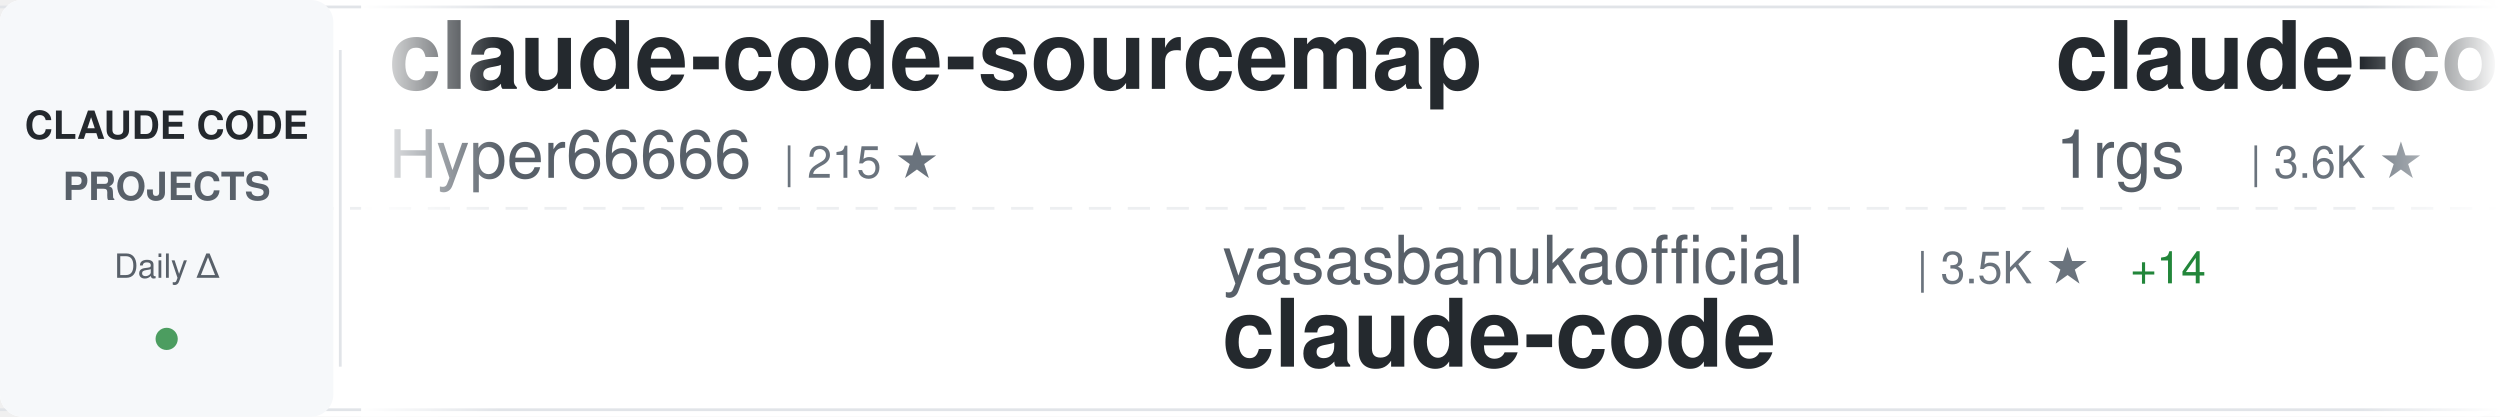
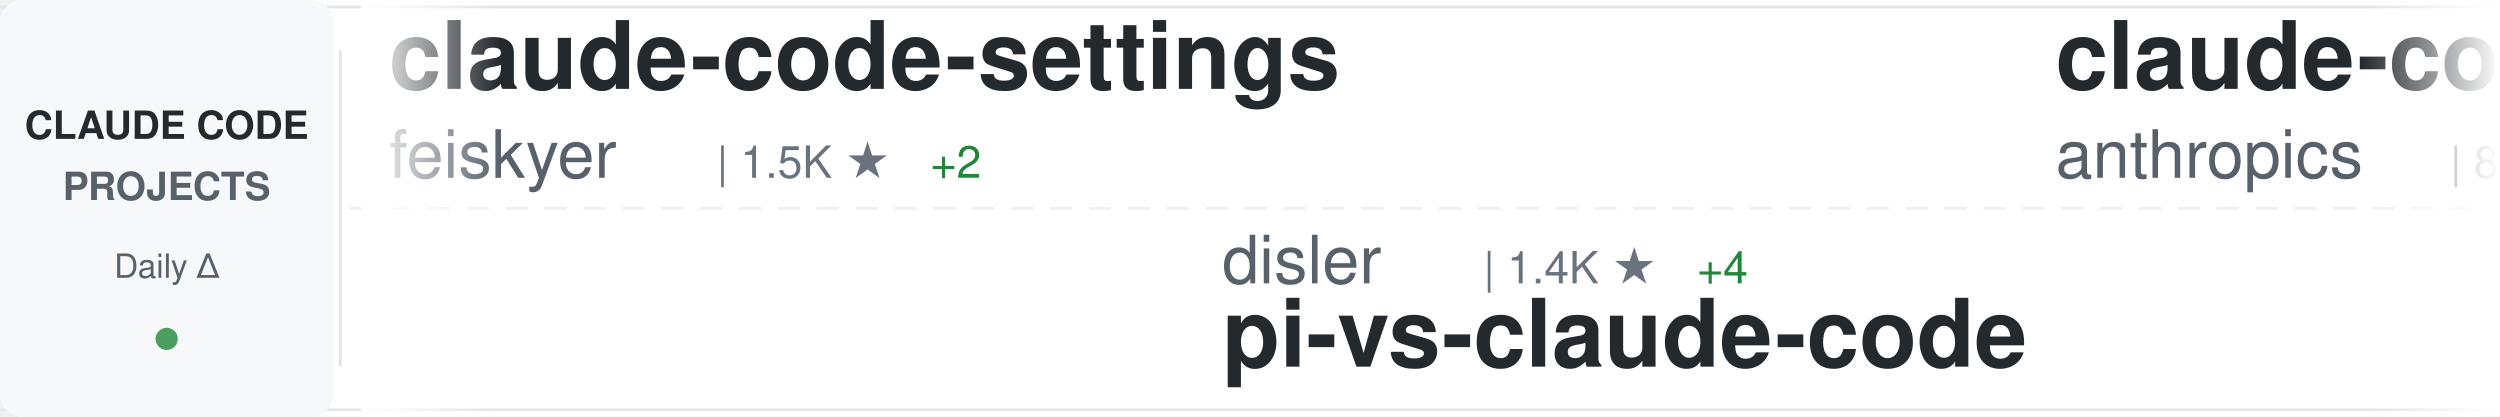
<svg xmlns="http://www.w3.org/2000/svg" width="900" height="150">
  <defs>
    <linearGradient id="awesomeLeftFade" x1="0%" y1="0%" x2="100%" y2="0%">
      <stop offset="0%" style="stop-color:#ffffff;stop-opacity:1" />
      <stop offset="100%" style="stop-color:#ffffff;stop-opacity:0" />
    </linearGradient>
    <linearGradient id="awesomeRightFade" x1="0%" y1="0%" x2="100%" y2="0%">
      <stop offset="0%" style="stop-color:#ffffff;stop-opacity:0" />
      <stop offset="100%" style="stop-color:#ffffff;stop-opacity:1" />
    </linearGradient>
  </defs>
  <rect width="900" height="150" fill="#ffffff" rx="8" />
  <rect x="0" y="2" width="900" height="1" fill="#e1e4e8" />
  <rect x="0" y="147" width="900" height="1" fill="#e1e4e8" />
  <line x1="0" y1="75" x2="900" y2="75" stroke="#e1e4e8" stroke-width="1" stroke-dasharray="8 6" opacity="0.6" />
  <rect x="0" y="0" width="120" height="150" fill="#f6f8fa" rx="8" />
  <text x="60" y="50" font-family="-apple-system, BlinkMacSystemFont, 'Segoe UI', Helvetica, Arial, sans-serif" font-size="14" font-weight="600" fill="#24292e" text-anchor="middle">CLAUDE CODE</text>
  <text x="60" y="72" font-family="-apple-system, BlinkMacSystemFont, 'Segoe UI', Helvetica, Arial, sans-serif" font-size="14" font-weight="600" fill="#586069" text-anchor="middle">PROJECTS</text>
  <text x="60" y="100" font-family="-apple-system, BlinkMacSystemFont, 'Segoe UI', Helvetica, Arial, sans-serif" font-size="12" font-weight="500" fill="#586069" text-anchor="middle">Daily Δ</text>
  <circle cx="60" cy="122" r="4" fill="#22863a" opacity="0.8" />
  <rect x="122" y="18" width="1" height="114" fill="#e1e4e8" />
  <clipPath id="awesomeTickerClip">
    <rect x="130" y="0" width="770" height="150" />
  </clipPath>
  <g clip-path="url(#awesomeTickerClip)">
    <g id="awesomeTickerItems">
      <animateTransform attributeName="transform" attributeType="XML" type="translate" from="0 0" to="-3000 0" dur="54s" repeatCount="indefinite" />
      <g transform="translate(0, 0)">
-         <text x="140" y="32" font-family="-apple-system, BlinkMacSystemFont, 'Segoe UI', Helvetica, Arial, sans-serif" font-size="34" font-weight="600" fill="#24292e">claude-code-sourcemap</text>
-         <text x="140" y="64" font-family="-apple-system, BlinkMacSystemFont, 'Segoe UI', Helvetica, Arial, sans-serif" font-size="24" font-weight="400" fill="#586069">Hyper66666</text>
-         <text x="282" y="64" font-family="-apple-system, BlinkMacSystemFont, 'Segoe UI', Helvetica, Arial, sans-serif" font-size="16" font-weight="500" fill="#6a737d">| 215 ★</text>
+         <text x="140" y="32" font-family="-apple-system, BlinkMacSystemFont, 'Segoe UI', Helvetica, Arial, sans-serif" font-size="34" font-weight="600" fill="#24292e">claude-code-settings</text>
+         <text x="140" y="64" font-family="-apple-system, BlinkMacSystemFont, 'Segoe UI', Helvetica, Arial, sans-serif" font-size="24" font-weight="400" fill="#586069">feiskyer</text>
+         <text x="258" y="64" font-family="-apple-system, BlinkMacSystemFont, 'Segoe UI', Helvetica, Arial, sans-serif" font-size="16" font-weight="500" fill="#6a737d">| 1.5K ★</text>
+         <text x="335" y="64" font-family="-apple-system, BlinkMacSystemFont, 'Segoe UI', Helvetica, Arial, sans-serif" font-size="16" font-weight="500" fill="#22863a"> +2</text>
      </g>
      <g transform="translate(300, 0)">
-         <text x="140" y="102" font-family="-apple-system, BlinkMacSystemFont, 'Segoe UI', Helvetica, Arial, sans-serif" font-size="24" font-weight="400" fill="#586069">yasasbanukaofficial</text>
-         <text x="390" y="102" font-family="-apple-system, BlinkMacSystemFont, 'Segoe UI', Helvetica, Arial, sans-serif" font-size="16" font-weight="500" fill="#6a737d">| 3.5K ★</text>
-         <text x="467" y="102" font-family="-apple-system, BlinkMacSystemFont, 'Segoe UI', Helvetica, Arial, sans-serif" font-size="16" font-weight="500" fill="#22863a"> +14</text>
-         <text x="140" y="132" font-family="-apple-system, BlinkMacSystemFont, 'Segoe UI', Helvetica, Arial, sans-serif" font-size="34" font-weight="600" fill="#24292e">claude-code</text>
+         <text x="140" y="102" font-family="-apple-system, BlinkMacSystemFont, 'Segoe UI', Helvetica, Arial, sans-serif" font-size="24" font-weight="400" fill="#586069">disler</text>
+         <text x="234" y="102" font-family="-apple-system, BlinkMacSystemFont, 'Segoe UI', Helvetica, Arial, sans-serif" font-size="16" font-weight="500" fill="#6a737d">| 1.4K ★</text>
+         <text x="311" y="102" font-family="-apple-system, BlinkMacSystemFont, 'Segoe UI', Helvetica, Arial, sans-serif" font-size="16" font-weight="500" fill="#22863a"> +4</text>
+         <text x="140" y="132" font-family="-apple-system, BlinkMacSystemFont, 'Segoe UI', Helvetica, Arial, sans-serif" font-size="34" font-weight="600" fill="#24292e">pi-vs-claude-code</text>
      </g>
      <g transform="translate(600, 0)">
-         <text x="140" y="32" font-family="-apple-system, BlinkMacSystemFont, 'Segoe UI', Helvetica, Arial, sans-serif" font-size="34" font-weight="600" fill="#24292e">claude-code-proxy</text>
-         <text x="140" y="64" font-family="-apple-system, BlinkMacSystemFont, 'Segoe UI', Helvetica, Arial, sans-serif" font-size="24" font-weight="400" fill="#586069">1rgs</text>
-         <text x="210" y="64" font-family="-apple-system, BlinkMacSystemFont, 'Segoe UI', Helvetica, Arial, sans-serif" font-size="16" font-weight="500" fill="#6a737d">| 3.6K ★</text>
+         <text x="140" y="32" font-family="-apple-system, BlinkMacSystemFont, 'Segoe UI', Helvetica, Arial, sans-serif" font-size="34" font-weight="600" fill="#24292e">claude-code-base-action</text>
+         <text x="140" y="64" font-family="-apple-system, BlinkMacSystemFont, 'Segoe UI', Helvetica, Arial, sans-serif" font-size="24" font-weight="400" fill="#586069">anthropics</text>
+         <text x="282" y="64" font-family="-apple-system, BlinkMacSystemFont, 'Segoe UI', Helvetica, Arial, sans-serif" font-size="16" font-weight="500" fill="#6a737d">| 868 ★</text>
+         <text x="350" y="64" font-family="-apple-system, BlinkMacSystemFont, 'Segoe UI', Helvetica, Arial, sans-serif" font-size="16" font-weight="500" fill="#22863a"> +2</text>
      </g>
      <g transform="translate(900, 0)">
-         <text x="140" y="102" font-family="-apple-system, BlinkMacSystemFont, 'Segoe UI', Helvetica, Arial, sans-serif" font-size="24" font-weight="400" fill="#586069">VoltAgent</text>
-         <text x="270" y="102" font-family="-apple-system, BlinkMacSystemFont, 'Segoe UI', Helvetica, Arial, sans-serif" font-size="16" font-weight="500" fill="#6a737d">| 21.5K ★</text>
-         <text x="356" y="102" font-family="-apple-system, BlinkMacSystemFont, 'Segoe UI', Helvetica, Arial, sans-serif" font-size="16" font-weight="500" fill="#22863a"> +81</text>
-         <text x="140" y="132" font-family="-apple-system, BlinkMacSystemFont, 'Segoe UI', Helvetica, Arial, sans-serif" font-size="34" font-weight="600" fill="#24292e">awesome-claude-code-suba...</text>
+         <text x="140" y="102" font-family="-apple-system, BlinkMacSystemFont, 'Segoe UI', Helvetica, Arial, sans-serif" font-size="24" font-weight="400" fill="#586069">OneRedOak</text>
+         <text x="270" y="102" font-family="-apple-system, BlinkMacSystemFont, 'Segoe UI', Helvetica, Arial, sans-serif" font-size="16" font-weight="500" fill="#6a737d">| 3.8K ★</text>
+         <text x="347" y="102" font-family="-apple-system, BlinkMacSystemFont, 'Segoe UI', Helvetica, Arial, sans-serif" font-size="16" font-weight="500" fill="#22863a"> +2</text>
+         <text x="140" y="132" font-family="-apple-system, BlinkMacSystemFont, 'Segoe UI', Helvetica, Arial, sans-serif" font-size="34" font-weight="600" fill="#24292e">claude-code-workflows</text>
      </g>
      <g transform="translate(1200, 0)">
-         <text x="140" y="32" font-family="-apple-system, BlinkMacSystemFont, 'Segoe UI', Helvetica, Arial, sans-serif" font-size="34" font-weight="600" fill="#24292e">claude-code-proxy</text>
-         <text x="140" y="64" font-family="-apple-system, BlinkMacSystemFont, 'Segoe UI', Helvetica, Arial, sans-serif" font-size="24" font-weight="400" fill="#586069">fuergaosi233</text>
-         <text x="306" y="64" font-family="-apple-system, BlinkMacSystemFont, 'Segoe UI', Helvetica, Arial, sans-serif" font-size="16" font-weight="500" fill="#6a737d">| 2.7K ★</text>
-         <text x="383" y="64" font-family="-apple-system, BlinkMacSystemFont, 'Segoe UI', Helvetica, Arial, sans-serif" font-size="16" font-weight="500" fill="#22863a"> +5</text>
+         <text x="140" y="32" font-family="-apple-system, BlinkMacSystemFont, 'Segoe UI', Helvetica, Arial, sans-serif" font-size="34" font-weight="600" fill="#24292e">claude-code</text>
+         <text x="140" y="64" font-family="-apple-system, BlinkMacSystemFont, 'Segoe UI', Helvetica, Arial, sans-serif" font-size="24" font-weight="400" fill="#586069">RishabhK103</text>
+         <text x="294" y="64" font-family="-apple-system, BlinkMacSystemFont, 'Segoe UI', Helvetica, Arial, sans-serif" font-size="16" font-weight="500" fill="#6a737d">| 89 ★</text>
      </g>
      <g transform="translate(1500, 0)">
-         <text x="140" y="102" font-family="-apple-system, BlinkMacSystemFont, 'Segoe UI', Helvetica, Arial, sans-serif" font-size="24" font-weight="400" fill="#586069">Pimzino</text>
-         <text x="246" y="102" font-family="-apple-system, BlinkMacSystemFont, 'Segoe UI', Helvetica, Arial, sans-serif" font-size="16" font-weight="500" fill="#6a737d">| 3.8K ★</text>
-         <text x="323" y="102" font-family="-apple-system, BlinkMacSystemFont, 'Segoe UI', Helvetica, Arial, sans-serif" font-size="16" font-weight="500" fill="#22863a"> +2</text>
-         <text x="140" y="132" font-family="-apple-system, BlinkMacSystemFont, 'Segoe UI', Helvetica, Arial, sans-serif" font-size="34" font-weight="600" fill="#24292e">claude-code-spec-workflo...</text>
+         <text x="140" y="102" font-family="-apple-system, BlinkMacSystemFont, 'Segoe UI', Helvetica, Arial, sans-serif" font-size="24" font-weight="400" fill="#586069">Hyper66666</text>
+         <text x="282" y="102" font-family="-apple-system, BlinkMacSystemFont, 'Segoe UI', Helvetica, Arial, sans-serif" font-size="16" font-weight="500" fill="#6a737d">| 215 ★</text>
+         <text x="140" y="132" font-family="-apple-system, BlinkMacSystemFont, 'Segoe UI', Helvetica, Arial, sans-serif" font-size="34" font-weight="600" fill="#24292e">claude-code-sourcemap</text>
      </g>
      <g transform="translate(1800, 0)">
        <text x="140" y="32" font-family="-apple-system, BlinkMacSystemFont, 'Segoe UI', Helvetica, Arial, sans-serif" font-size="34" font-weight="600" fill="#24292e">claude-code</text>
-         <text x="140" y="64" font-family="-apple-system, BlinkMacSystemFont, 'Segoe UI', Helvetica, Arial, sans-serif" font-size="24" font-weight="400" fill="#586069">xorespesp</text>
-         <text x="270" y="64" font-family="-apple-system, BlinkMacSystemFont, 'Segoe UI', Helvetica, Arial, sans-serif" font-size="16" font-weight="500" fill="#6a737d">| 225 ★</text>
+         <text x="140" y="64" font-family="-apple-system, BlinkMacSystemFont, 'Segoe UI', Helvetica, Arial, sans-serif" font-size="24" font-weight="400" fill="#586069">claude-code-best</text>
+         <text x="354" y="64" font-family="-apple-system, BlinkMacSystemFont, 'Segoe UI', Helvetica, Arial, sans-serif" font-size="16" font-weight="500" fill="#6a737d">| 19.7K ★</text>
+         <text x="440" y="64" font-family="-apple-system, BlinkMacSystemFont, 'Segoe UI', Helvetica, Arial, sans-serif" font-size="16" font-weight="500" fill="#22863a"> +74</text>
      </g>
      <g transform="translate(2100, 0)">
-         <text x="140" y="102" font-family="-apple-system, BlinkMacSystemFont, 'Segoe UI', Helvetica, Arial, sans-serif" font-size="24" font-weight="400" fill="#586069">codeaashu</text>
-         <text x="270" y="102" font-family="-apple-system, BlinkMacSystemFont, 'Segoe UI', Helvetica, Arial, sans-serif" font-size="16" font-weight="500" fill="#6a737d">| 2.9K ★</text>
-         <text x="347" y="102" font-family="-apple-system, BlinkMacSystemFont, 'Segoe UI', Helvetica, Arial, sans-serif" font-size="16" font-weight="500" fill="#22863a"> +11</text>
+         <text x="140" y="102" font-family="-apple-system, BlinkMacSystemFont, 'Segoe UI', Helvetica, Arial, sans-serif" font-size="24" font-weight="400" fill="#586069">edmund-io</text>
+         <text x="270" y="102" font-family="-apple-system, BlinkMacSystemFont, 'Segoe UI', Helvetica, Arial, sans-serif" font-size="16" font-weight="500" fill="#6a737d">| 1.5K ★</text>
+         <text x="347" y="102" font-family="-apple-system, BlinkMacSystemFont, 'Segoe UI', Helvetica, Arial, sans-serif" font-size="16" font-weight="500" fill="#22863a"> +2</text>
+         <text x="140" y="132" font-family="-apple-system, BlinkMacSystemFont, 'Segoe UI', Helvetica, Arial, sans-serif" font-size="34" font-weight="600" fill="#24292e">edmunds-claude-code</text>
+       </g>
+       <g transform="translate(2400, 0)">
+         <text x="140" y="32" font-family="-apple-system, BlinkMacSystemFont, 'Segoe UI', Helvetica, Arial, sans-serif" font-size="34" font-weight="600" fill="#24292e">claude-code-templates</text>
+         <text x="140" y="64" font-family="-apple-system, BlinkMacSystemFont, 'Segoe UI', Helvetica, Arial, sans-serif" font-size="24" font-weight="400" fill="#586069">davila7</text>
+         <text x="246" y="64" font-family="-apple-system, BlinkMacSystemFont, 'Segoe UI', Helvetica, Arial, sans-serif" font-size="16" font-weight="500" fill="#6a737d">| 27.9K ★</text>
+         <text x="332" y="64" font-family="-apple-system, BlinkMacSystemFont, 'Segoe UI', Helvetica, Arial, sans-serif" font-size="16" font-weight="500" fill="#22863a"> +50</text>
+       </g>
+       <g transform="translate(2700, 0)">
+         <text x="140" y="102" font-family="-apple-system, BlinkMacSystemFont, 'Segoe UI', Helvetica, Arial, sans-serif" font-size="24" font-weight="400" fill="#586069">jarmuine</text>
+         <text x="258" y="102" font-family="-apple-system, BlinkMacSystemFont, 'Segoe UI', Helvetica, Arial, sans-serif" font-size="16" font-weight="500" fill="#6a737d">| 2.2K ★</text>
+         <text x="335" y="102" font-family="-apple-system, BlinkMacSystemFont, 'Segoe UI', Helvetica, Arial, sans-serif" font-size="16" font-weight="500" fill="#22863a"> +5</text>
        <text x="140" y="132" font-family="-apple-system, BlinkMacSystemFont, 'Segoe UI', Helvetica, Arial, sans-serif" font-size="34" font-weight="600" fill="#24292e">claude-code</text>
      </g>
-       <g transform="translate(2400, 0)">
-         <text x="140" y="32" font-family="-apple-system, BlinkMacSystemFont, 'Segoe UI', Helvetica, Arial, sans-serif" font-size="34" font-weight="600" fill="#24292e">claude-code</text>
-         <text x="140" y="64" font-family="-apple-system, BlinkMacSystemFont, 'Segoe UI', Helvetica, Arial, sans-serif" font-size="24" font-weight="400" fill="#586069">alex000kim</text>
-         <text x="282" y="64" font-family="-apple-system, BlinkMacSystemFont, 'Segoe UI', Helvetica, Arial, sans-serif" font-size="16" font-weight="500" fill="#6a737d">| 227 ★</text>
-       </g>
-       <g transform="translate(2700, 0)">
-         <text x="140" y="102" font-family="-apple-system, BlinkMacSystemFont, 'Segoe UI', Helvetica, Arial, sans-serif" font-size="24" font-weight="400" fill="#586069">chauncygu</text>
-         <text x="270" y="102" font-family="-apple-system, BlinkMacSystemFont, 'Segoe UI', Helvetica, Arial, sans-serif" font-size="16" font-weight="500" fill="#6a737d">| 2.6K ★</text>
-         <text x="347" y="102" font-family="-apple-system, BlinkMacSystemFont, 'Segoe UI', Helvetica, Arial, sans-serif" font-size="16" font-weight="500" fill="#22863a"> +4</text>
-         <text x="140" y="132" font-family="-apple-system, BlinkMacSystemFont, 'Segoe UI', Helvetica, Arial, sans-serif" font-size="34" font-weight="600" fill="#24292e">collection-claude-code-s...</text>
-       </g>
      <g transform="translate(3000, 0)">
-         <text x="140" y="32" font-family="-apple-system, BlinkMacSystemFont, 'Segoe UI', Helvetica, Arial, sans-serif" font-size="34" font-weight="600" fill="#24292e">claude-code-sourcemap</text>
-         <text x="140" y="64" font-family="-apple-system, BlinkMacSystemFont, 'Segoe UI', Helvetica, Arial, sans-serif" font-size="24" font-weight="400" fill="#586069">Hyper66666</text>
-         <text x="282" y="64" font-family="-apple-system, BlinkMacSystemFont, 'Segoe UI', Helvetica, Arial, sans-serif" font-size="16" font-weight="500" fill="#6a737d">| 215 ★</text>
+         <text x="140" y="32" font-family="-apple-system, BlinkMacSystemFont, 'Segoe UI', Helvetica, Arial, sans-serif" font-size="34" font-weight="600" fill="#24292e">claude-code-settings</text>
+         <text x="140" y="64" font-family="-apple-system, BlinkMacSystemFont, 'Segoe UI', Helvetica, Arial, sans-serif" font-size="24" font-weight="400" fill="#586069">feiskyer</text>
+         <text x="258" y="64" font-family="-apple-system, BlinkMacSystemFont, 'Segoe UI', Helvetica, Arial, sans-serif" font-size="16" font-weight="500" fill="#6a737d">| 1.5K ★</text>
+         <text x="335" y="64" font-family="-apple-system, BlinkMacSystemFont, 'Segoe UI', Helvetica, Arial, sans-serif" font-size="16" font-weight="500" fill="#22863a"> +2</text>
      </g>
      <g transform="translate(3300, 0)">
-         <text x="140" y="102" font-family="-apple-system, BlinkMacSystemFont, 'Segoe UI', Helvetica, Arial, sans-serif" font-size="24" font-weight="400" fill="#586069">yasasbanukaofficial</text>
-         <text x="390" y="102" font-family="-apple-system, BlinkMacSystemFont, 'Segoe UI', Helvetica, Arial, sans-serif" font-size="16" font-weight="500" fill="#6a737d">| 3.5K ★</text>
-         <text x="467" y="102" font-family="-apple-system, BlinkMacSystemFont, 'Segoe UI', Helvetica, Arial, sans-serif" font-size="16" font-weight="500" fill="#22863a"> +14</text>
-         <text x="140" y="132" font-family="-apple-system, BlinkMacSystemFont, 'Segoe UI', Helvetica, Arial, sans-serif" font-size="34" font-weight="600" fill="#24292e">claude-code</text>
+         <text x="140" y="102" font-family="-apple-system, BlinkMacSystemFont, 'Segoe UI', Helvetica, Arial, sans-serif" font-size="24" font-weight="400" fill="#586069">disler</text>
+         <text x="234" y="102" font-family="-apple-system, BlinkMacSystemFont, 'Segoe UI', Helvetica, Arial, sans-serif" font-size="16" font-weight="500" fill="#6a737d">| 1.4K ★</text>
+         <text x="311" y="102" font-family="-apple-system, BlinkMacSystemFont, 'Segoe UI', Helvetica, Arial, sans-serif" font-size="16" font-weight="500" fill="#22863a"> +4</text>
+         <text x="140" y="132" font-family="-apple-system, BlinkMacSystemFont, 'Segoe UI', Helvetica, Arial, sans-serif" font-size="34" font-weight="600" fill="#24292e">pi-vs-claude-code</text>
      </g>
      <g transform="translate(3600, 0)">
-         <text x="140" y="32" font-family="-apple-system, BlinkMacSystemFont, 'Segoe UI', Helvetica, Arial, sans-serif" font-size="34" font-weight="600" fill="#24292e">claude-code-proxy</text>
-         <text x="140" y="64" font-family="-apple-system, BlinkMacSystemFont, 'Segoe UI', Helvetica, Arial, sans-serif" font-size="24" font-weight="400" fill="#586069">1rgs</text>
-         <text x="210" y="64" font-family="-apple-system, BlinkMacSystemFont, 'Segoe UI', Helvetica, Arial, sans-serif" font-size="16" font-weight="500" fill="#6a737d">| 3.6K ★</text>
+         <text x="140" y="32" font-family="-apple-system, BlinkMacSystemFont, 'Segoe UI', Helvetica, Arial, sans-serif" font-size="34" font-weight="600" fill="#24292e">claude-code-base-action</text>
+         <text x="140" y="64" font-family="-apple-system, BlinkMacSystemFont, 'Segoe UI', Helvetica, Arial, sans-serif" font-size="24" font-weight="400" fill="#586069">anthropics</text>
+         <text x="282" y="64" font-family="-apple-system, BlinkMacSystemFont, 'Segoe UI', Helvetica, Arial, sans-serif" font-size="16" font-weight="500" fill="#6a737d">| 868 ★</text>
+         <text x="350" y="64" font-family="-apple-system, BlinkMacSystemFont, 'Segoe UI', Helvetica, Arial, sans-serif" font-size="16" font-weight="500" fill="#22863a"> +2</text>
      </g>
      <g transform="translate(3900, 0)">
-         <text x="140" y="102" font-family="-apple-system, BlinkMacSystemFont, 'Segoe UI', Helvetica, Arial, sans-serif" font-size="24" font-weight="400" fill="#586069">VoltAgent</text>
-         <text x="270" y="102" font-family="-apple-system, BlinkMacSystemFont, 'Segoe UI', Helvetica, Arial, sans-serif" font-size="16" font-weight="500" fill="#6a737d">| 21.5K ★</text>
-         <text x="356" y="102" font-family="-apple-system, BlinkMacSystemFont, 'Segoe UI', Helvetica, Arial, sans-serif" font-size="16" font-weight="500" fill="#22863a"> +81</text>
-         <text x="140" y="132" font-family="-apple-system, BlinkMacSystemFont, 'Segoe UI', Helvetica, Arial, sans-serif" font-size="34" font-weight="600" fill="#24292e">awesome-claude-code-suba...</text>
+         <text x="140" y="102" font-family="-apple-system, BlinkMacSystemFont, 'Segoe UI', Helvetica, Arial, sans-serif" font-size="24" font-weight="400" fill="#586069">OneRedOak</text>
+         <text x="270" y="102" font-family="-apple-system, BlinkMacSystemFont, 'Segoe UI', Helvetica, Arial, sans-serif" font-size="16" font-weight="500" fill="#6a737d">| 3.8K ★</text>
+         <text x="347" y="102" font-family="-apple-system, BlinkMacSystemFont, 'Segoe UI', Helvetica, Arial, sans-serif" font-size="16" font-weight="500" fill="#22863a"> +2</text>
+         <text x="140" y="132" font-family="-apple-system, BlinkMacSystemFont, 'Segoe UI', Helvetica, Arial, sans-serif" font-size="34" font-weight="600" fill="#24292e">claude-code-workflows</text>
      </g>
    </g>
  </g>
  <rect x="130" y="0" width="50" height="150" fill="url(#awesomeLeftFade)" />
  <rect x="850" y="0" width="50" height="150" fill="url(#awesomeRightFade)" />
</svg>
